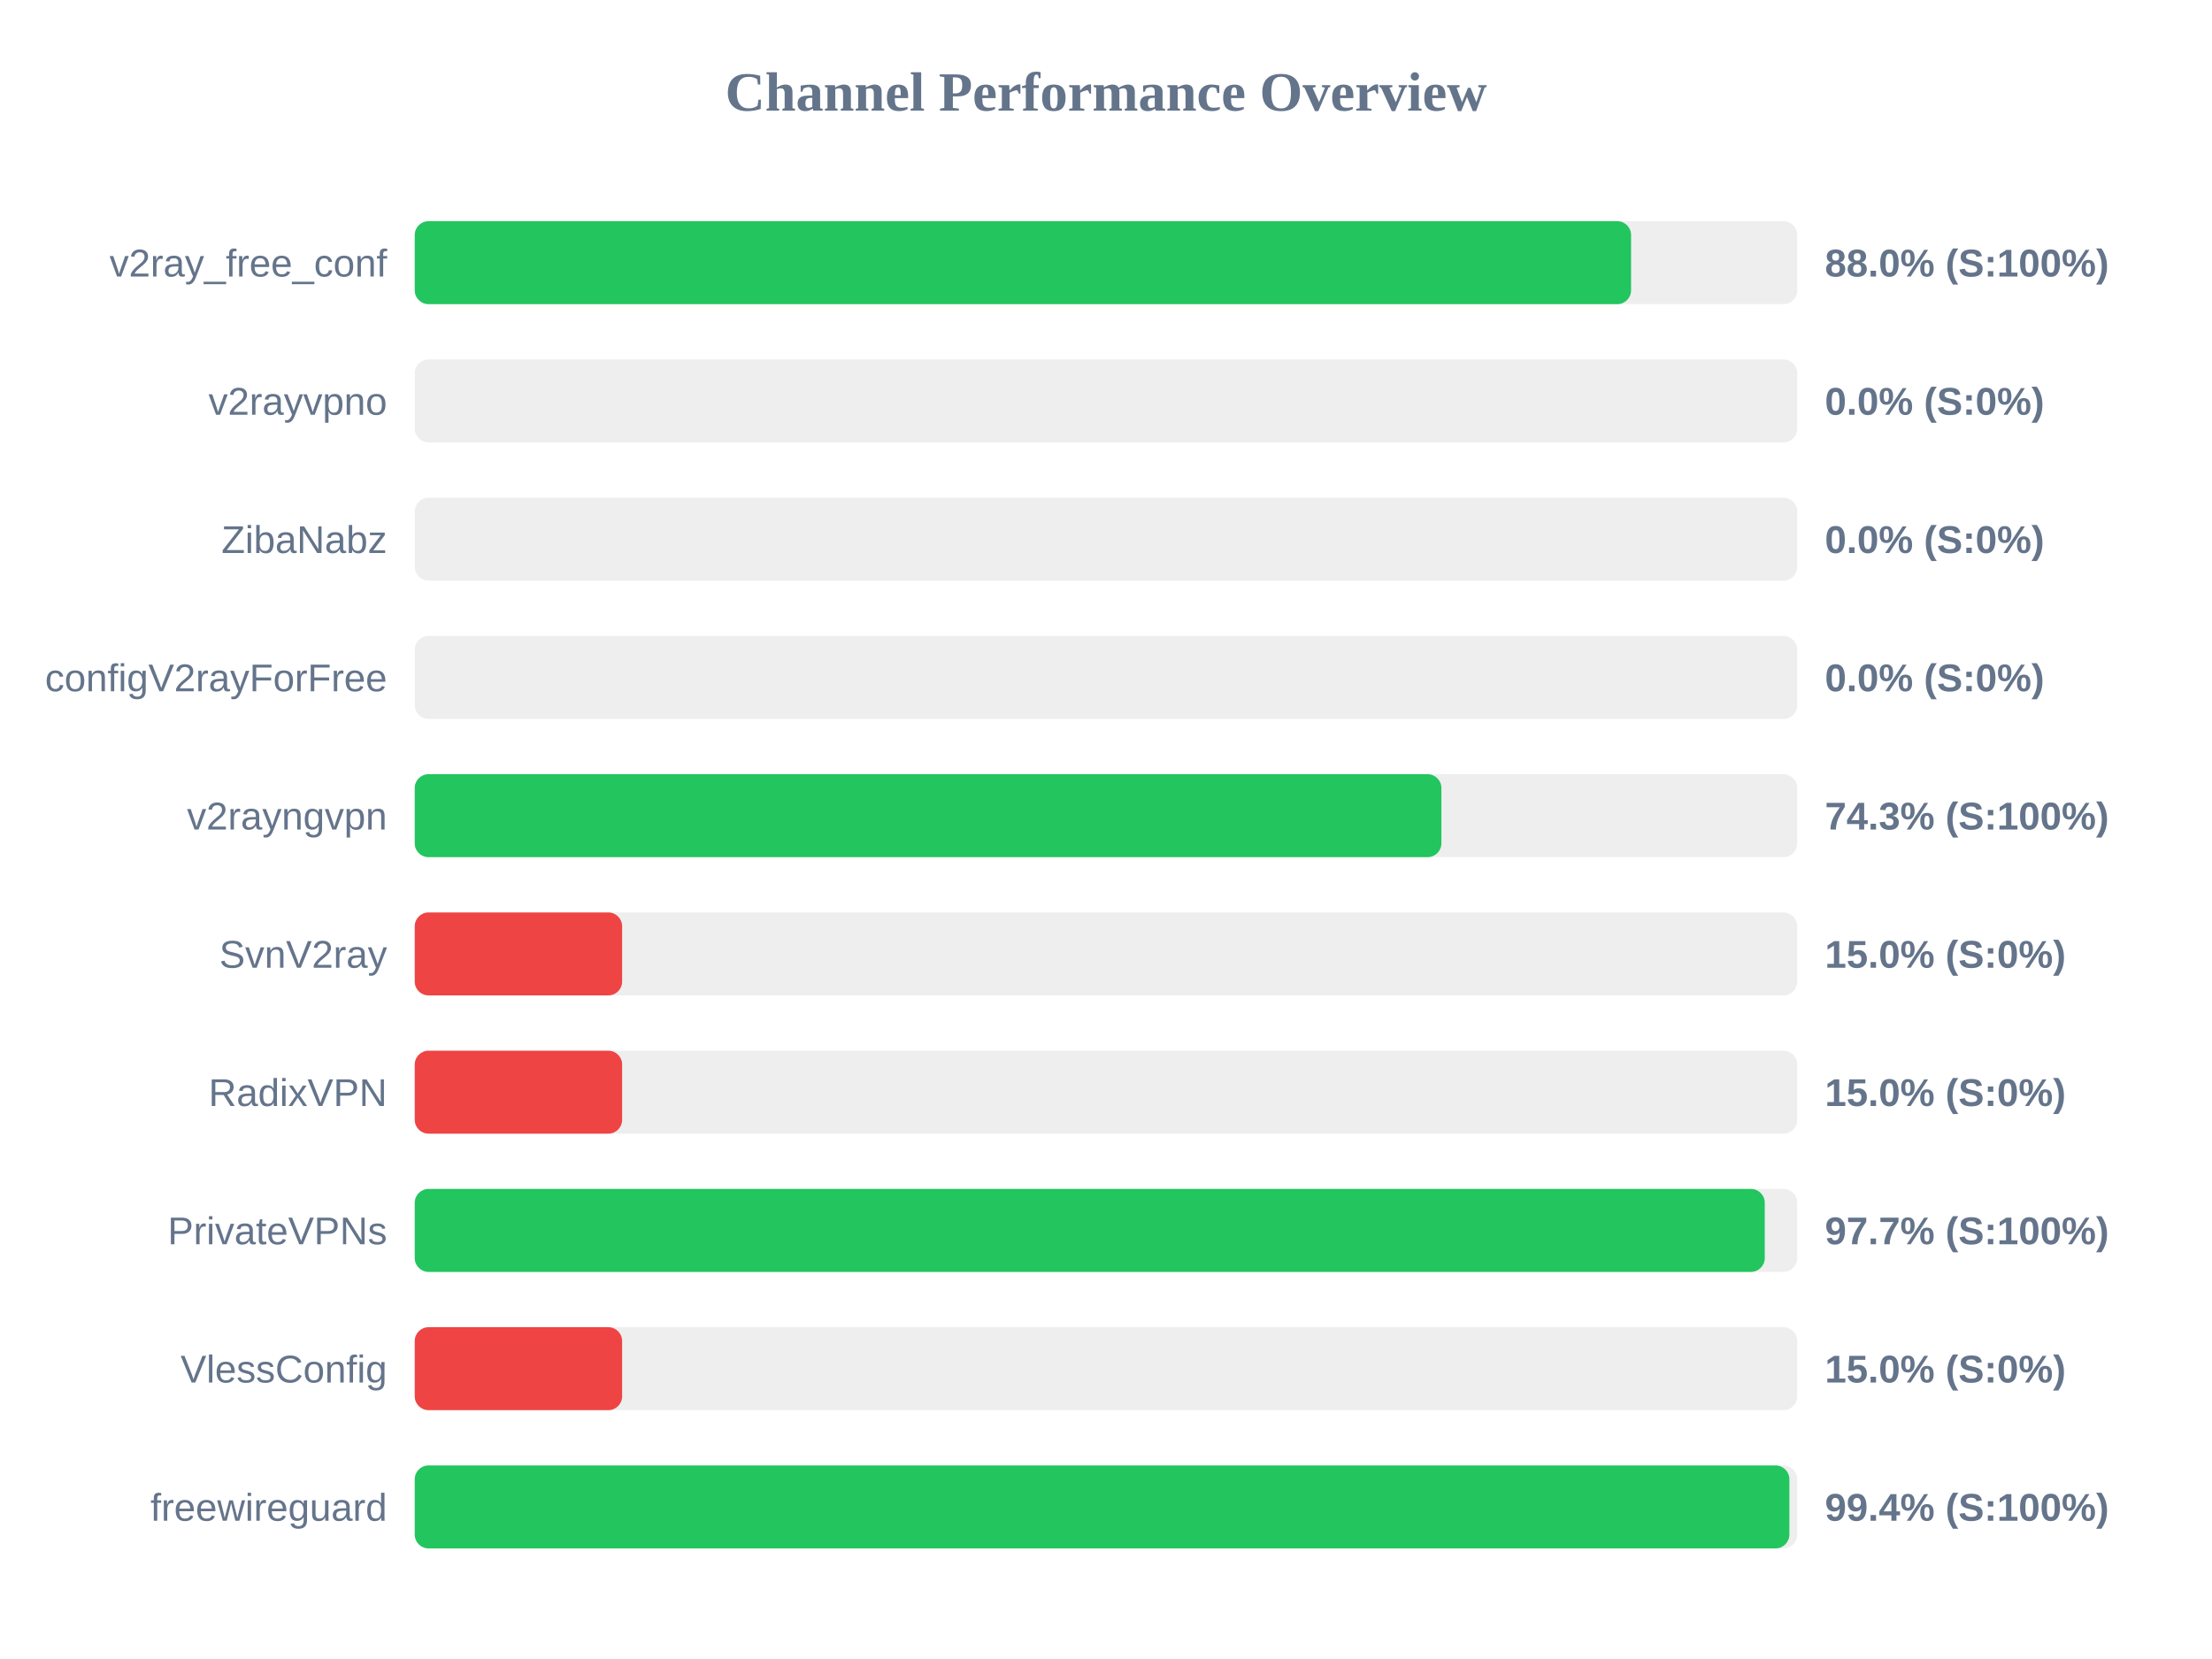
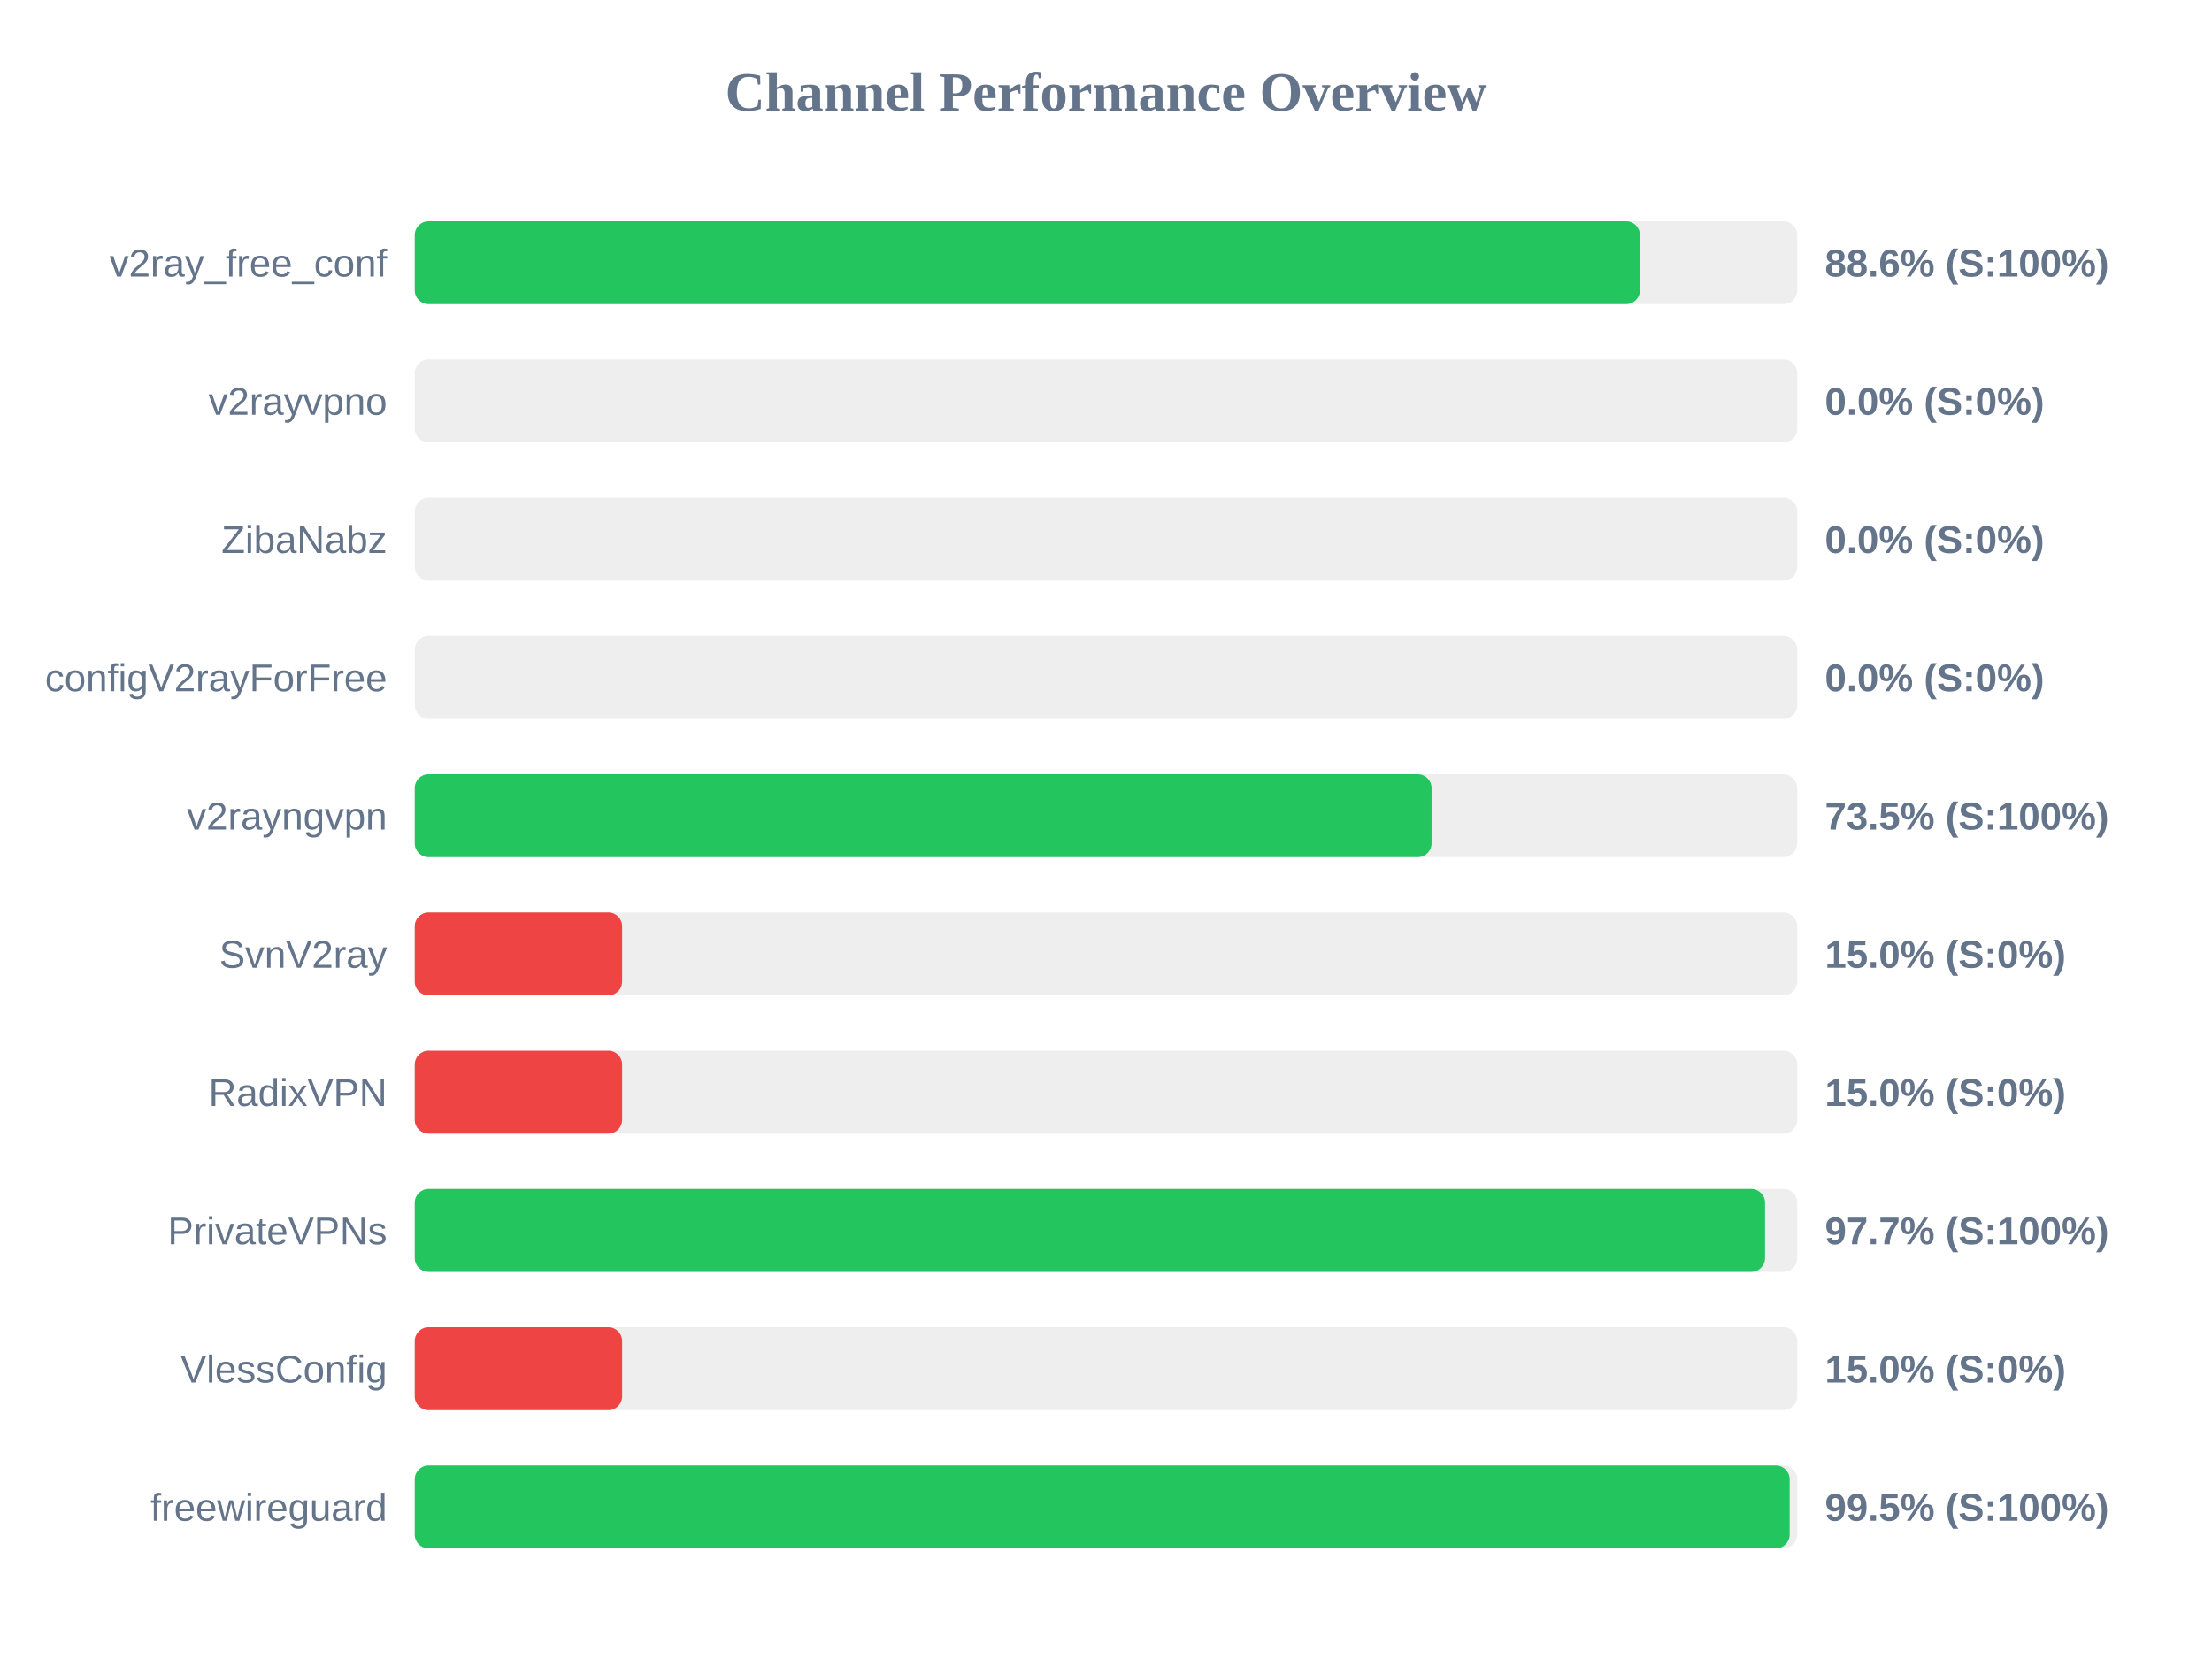
<svg xmlns="http://www.w3.org/2000/svg" width="800" height="600" version="1.1">
  <style>
        .row { font: 14px Arial; fill: #64748b; }
        .score { font: bold 14px Arial; fill: #64748b; }
    </style>
  <text x="400" y="40" text-anchor="middle" font-size="20px" font-weight="bold" fill="#64748b">Channel Performance Overview</text>
  <rect x="150" y="80" width="500" height="30" fill="#eee" rx="5" />
-   <rect x="150" y="80" width="439.9" height="30" fill="#22c55e" rx="5" />
+   <rect x="150" y="80" width="443.1" height="30" fill="#22c55e" rx="5" />
  <text x="140" y="100" text-anchor="end" class="row">v2ray_free_conf</text>
-   <text x="660" y="100" text-anchor="start" class="score">88.0% (S:100%)</text>
+   <text x="660" y="100" text-anchor="start" class="score">88.6% (S:100%)</text>
  <rect x="150" y="130" width="500" height="30" fill="#eee" rx="5" />
  <rect x="150" y="130" width="0.0" height="30" fill="#ef4444" rx="5" />
  <text x="140" y="150" text-anchor="end" class="row">v2rayvpno</text>
  <text x="660" y="150" text-anchor="start" class="score">0.0% (S:0%)</text>
  <rect x="150" y="180" width="500" height="30" fill="#eee" rx="5" />
  <rect x="150" y="180" width="0.0" height="30" fill="#ef4444" rx="5" />
  <text x="140" y="200" text-anchor="end" class="row">ZibaNabz</text>
  <text x="660" y="200" text-anchor="start" class="score">0.0% (S:0%)</text>
  <rect x="150" y="230" width="500" height="30" fill="#eee" rx="5" />
  <rect x="150" y="230" width="0.0" height="30" fill="#ef4444" rx="5" />
  <text x="140" y="250" text-anchor="end" class="row">configV2rayForFree</text>
  <text x="660" y="250" text-anchor="start" class="score">0.0% (S:0%)</text>
  <rect x="150" y="280" width="500" height="30" fill="#eee" rx="5" />
-   <rect x="150" y="280" width="371.3" height="30" fill="#22c55e" rx="5" />
+   <rect x="150" y="280" width="367.75" height="30" fill="#22c55e" rx="5" />
  <text x="140" y="300" text-anchor="end" class="row">v2rayngvpn</text>
-   <text x="660" y="300" text-anchor="start" class="score">74.3% (S:100%)</text>
+   <text x="660" y="300" text-anchor="start" class="score">73.5% (S:100%)</text>
  <rect x="150" y="330" width="500" height="30" fill="#eee" rx="5" />
  <rect x="150" y="330" width="75.0" height="30" fill="#ef4444" rx="5" />
  <text x="140" y="350" text-anchor="end" class="row">SvnV2ray</text>
  <text x="660" y="350" text-anchor="start" class="score">15.0% (S:0%)</text>
  <rect x="150" y="380" width="500" height="30" fill="#eee" rx="5" />
  <rect x="150" y="380" width="75.0" height="30" fill="#ef4444" rx="5" />
  <text x="140" y="400" text-anchor="end" class="row">RadixVPN</text>
  <text x="660" y="400" text-anchor="start" class="score">15.0% (S:0%)</text>
  <rect x="150" y="430" width="500" height="30" fill="#eee" rx="5" />
-   <rect x="150" y="430" width="488.25" height="30" fill="#22c55e" rx="5" />
+   <rect x="150" y="430" width="488.35" height="30" fill="#22c55e" rx="5" />
  <text x="140" y="450" text-anchor="end" class="row">PrivateVPNs</text>
  <text x="660" y="450" text-anchor="start" class="score">97.7% (S:100%)</text>
  <rect x="150" y="480" width="500" height="30" fill="#eee" rx="5" />
  <rect x="150" y="480" width="75.0" height="30" fill="#ef4444" rx="5" />
  <text x="140" y="500" text-anchor="end" class="row">VlessConfig</text>
  <text x="660" y="500" text-anchor="start" class="score">15.0% (S:0%)</text>
  <rect x="150" y="530" width="500" height="30" fill="#eee" rx="5" />
-   <rect x="150" y="530" width="497.15" height="30" fill="#22c55e" rx="5" />
+   <rect x="150" y="530" width="497.25" height="30" fill="#22c55e" rx="5" />
  <text x="140" y="550" text-anchor="end" class="row">freewireguard</text>
-   <text x="660" y="550" text-anchor="start" class="score">99.4% (S:100%)</text>
+   <text x="660" y="550" text-anchor="start" class="score">99.5% (S:100%)</text>
</svg>
